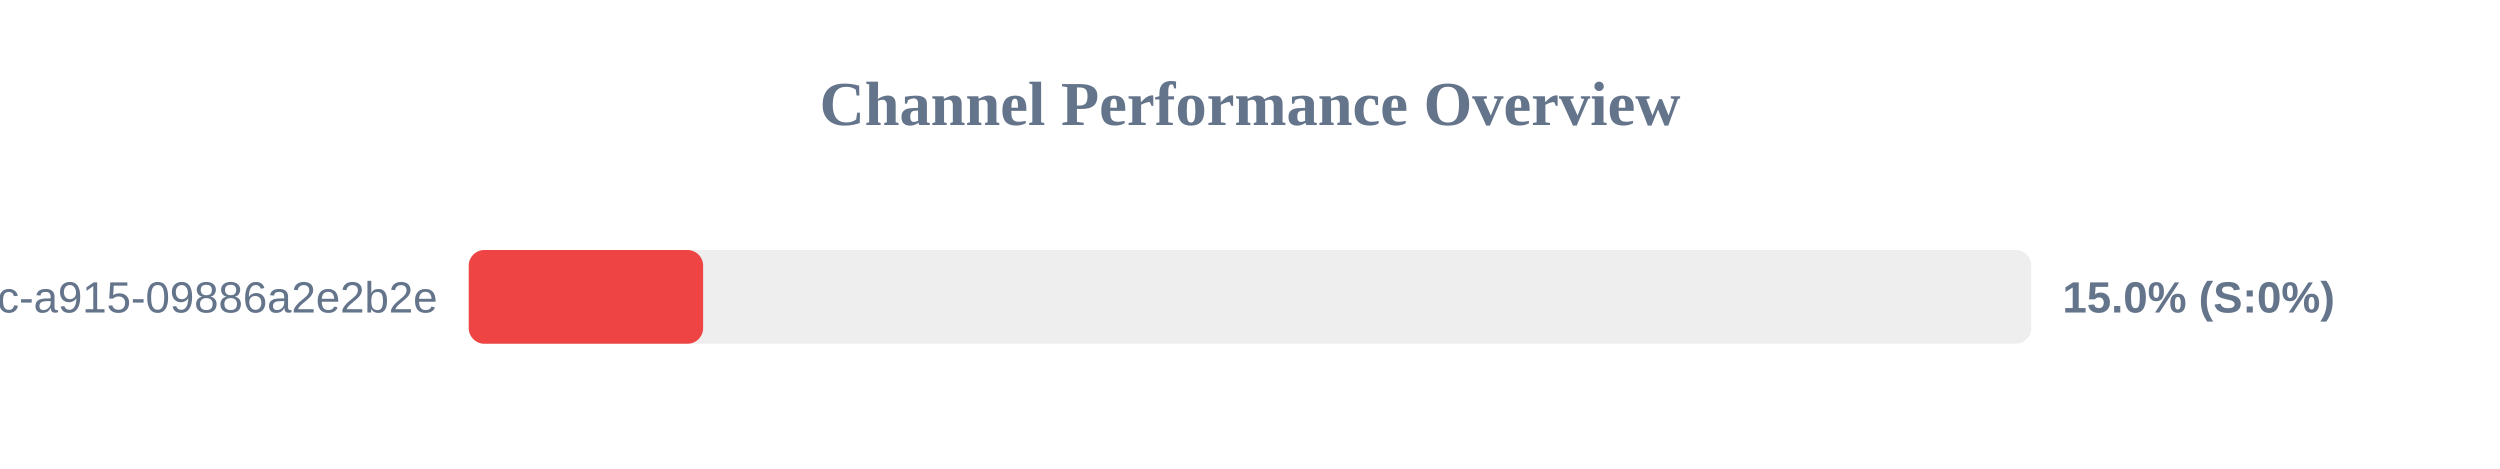
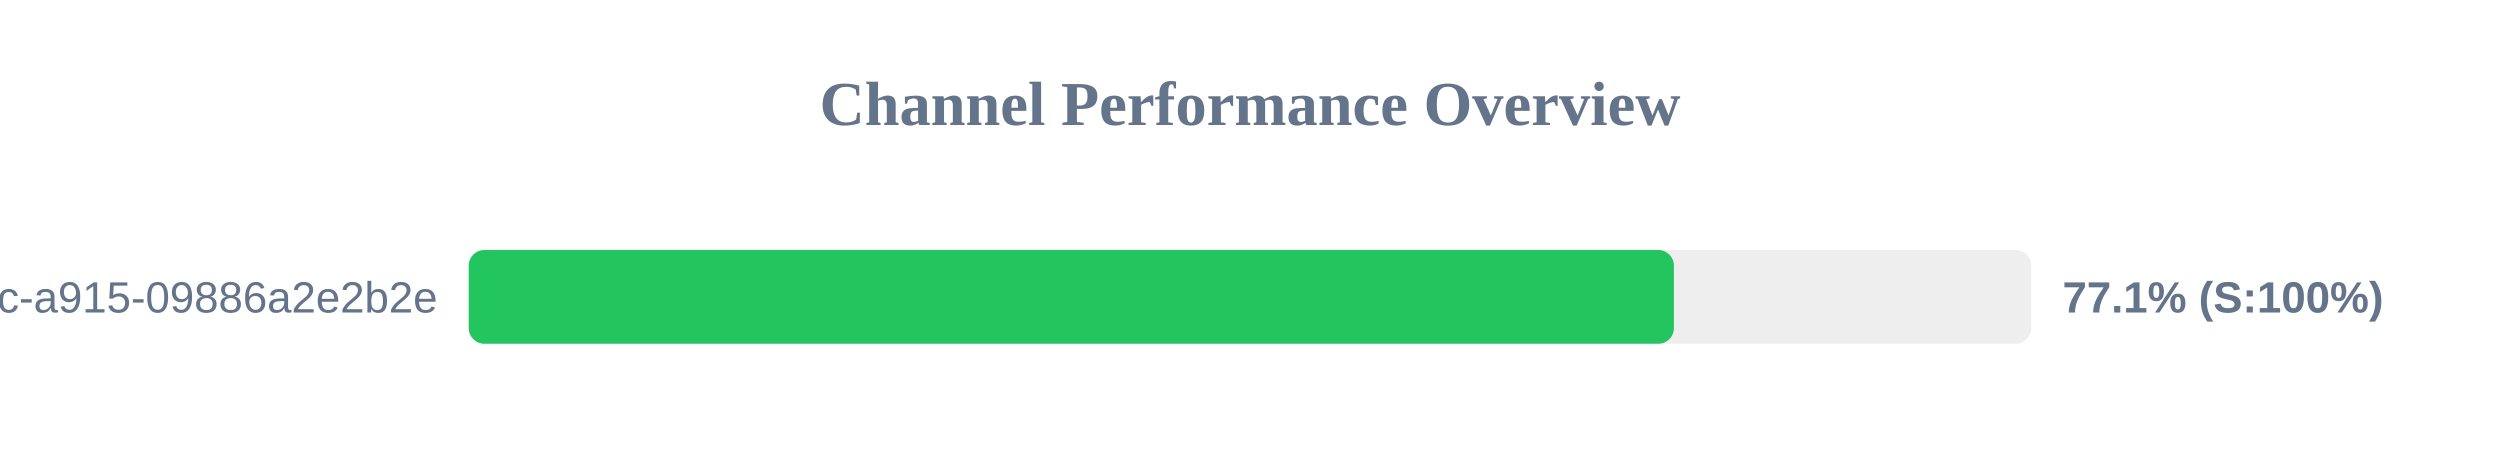
<svg xmlns="http://www.w3.org/2000/svg" width="800" height="150" version="1.1">
  <style>
        .row { font: 14px Arial; fill: #64748b; }
        .score { font: bold 14px Arial; fill: #64748b; }
    </style>
  <text x="400" y="40" text-anchor="middle" font-size="20px" font-weight="bold" fill="#64748b">Channel Performance Overview</text>
  <rect x="150" y="80" width="500" height="30" fill="#eee" rx="5" />
-   <rect x="150" y="80" width="75.0" height="30" fill="#ef4444" rx="5" />
+   <rect x="150" y="80" width="385.65" height="30" fill="#22c55e" rx="5" />
  <text x="140" y="100" text-anchor="end" class="row">?uuid=52816135-d3bc-46bc-a915-09886a2e2b2e</text>
-   <text x="660" y="100" text-anchor="start" class="score">15.0% (S:0%)</text>
+   <text x="660" y="100" text-anchor="start" class="score">77.1% (S:100%)</text>
</svg>
